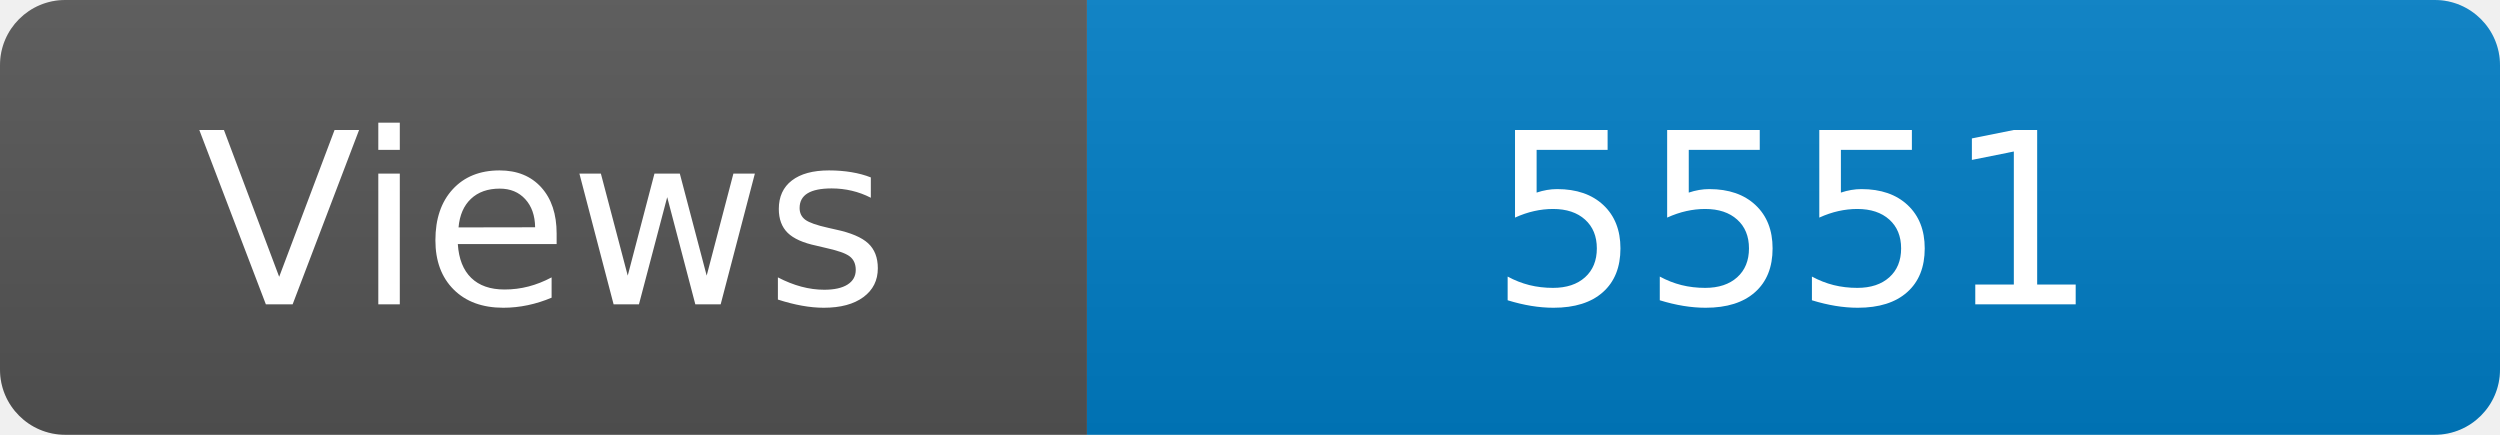
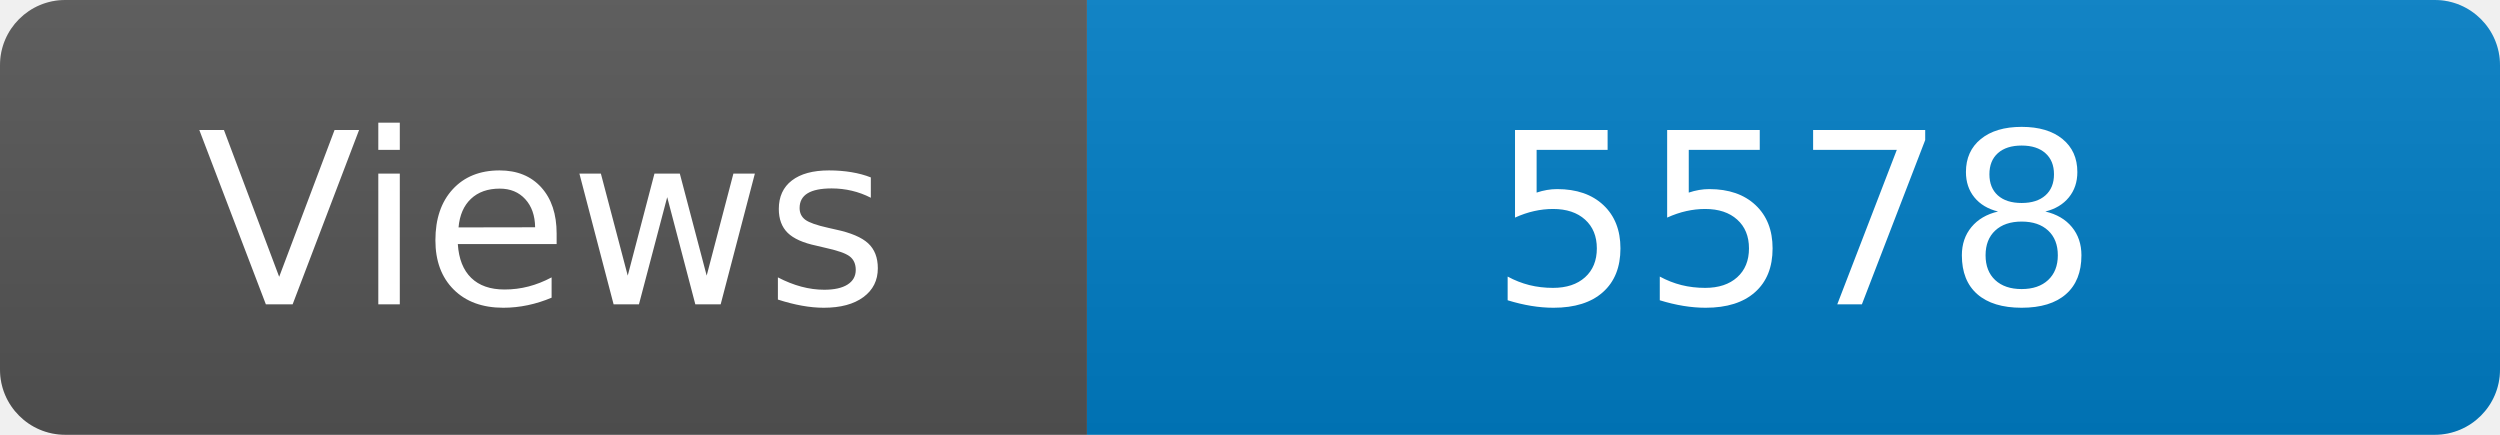
<svg xmlns="http://www.w3.org/2000/svg" width="115" height="20" role="img" aria-label="Maintained?: yes">
  <linearGradient id="s" x2="0" y2="100%">
    <stop offset="0" stop-color="#bbb" stop-opacity=".1" />
    <stop offset="1" stop-opacity=".1" />
  </linearGradient>
  <clipPath id="r">
    <rect width="115" height="20" rx="3" fill="#fff" />
  </clipPath>
  <g clip-path="url(#r)">
    <rect width="50" height="20" fill="#555" />
    <rect x="50" width="160" height="20" fill="#007ec6" />
    <rect width="115" height="20" fill="url(#s)" />
  </g>
  <g fill="#fff" text-anchor="middle" font-family="Verdana,Geneva,DejaVu Sans,sans-serif" font-size="110">
    <text x="250" y="140" transform="scale(.1)" fill="#fff">Views</text>
-     <text x="825" y="140" transform="scale(.1)" fill="#fff">5551</text>
+     <text x="825" y="140" transform="scale(.1)" fill="#fff">5578</text>
  </g>
</svg>
